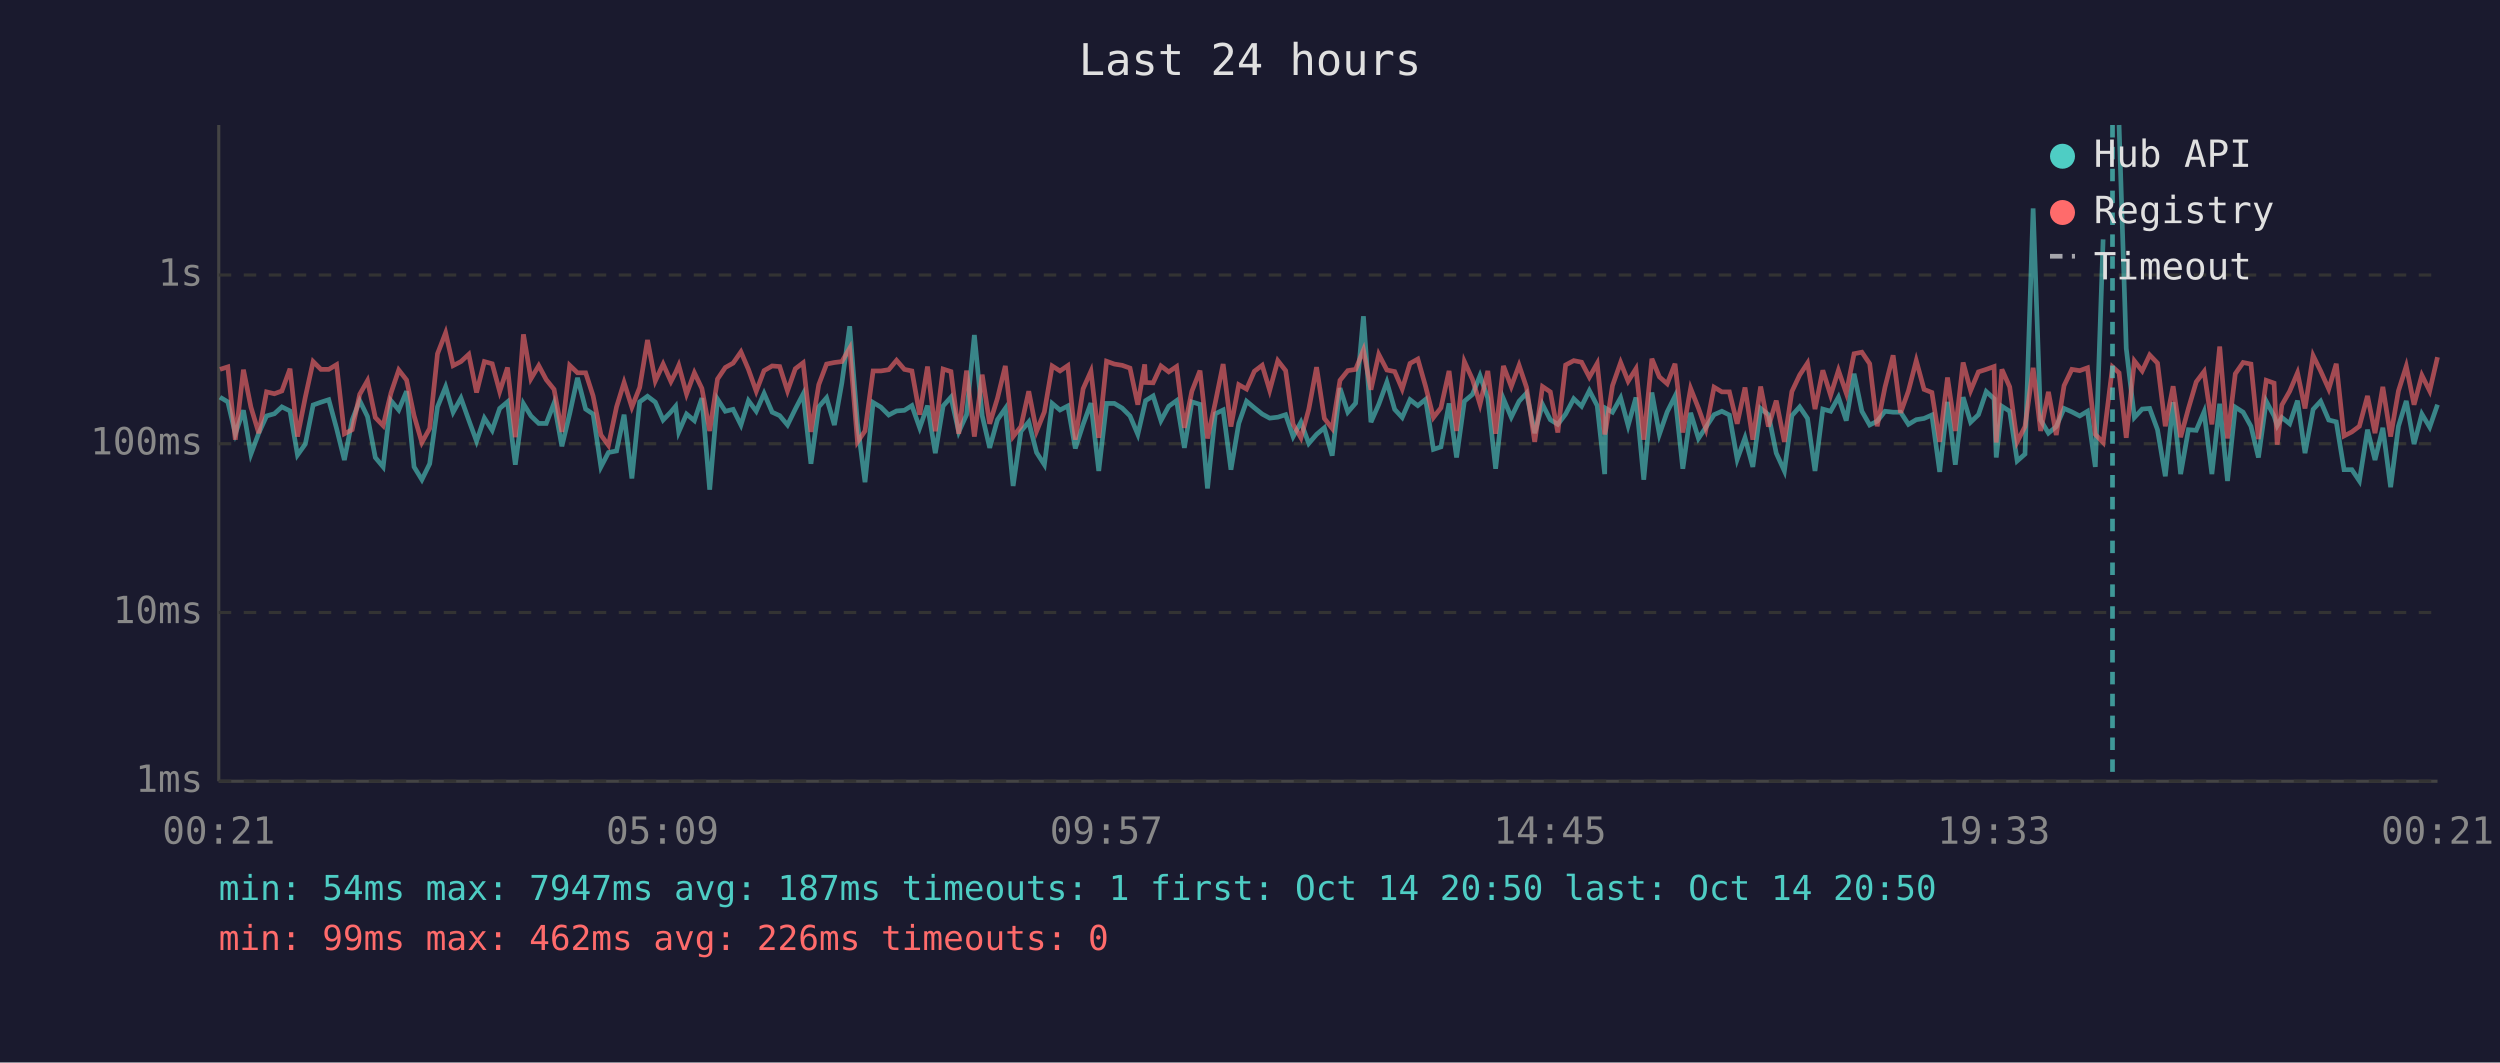
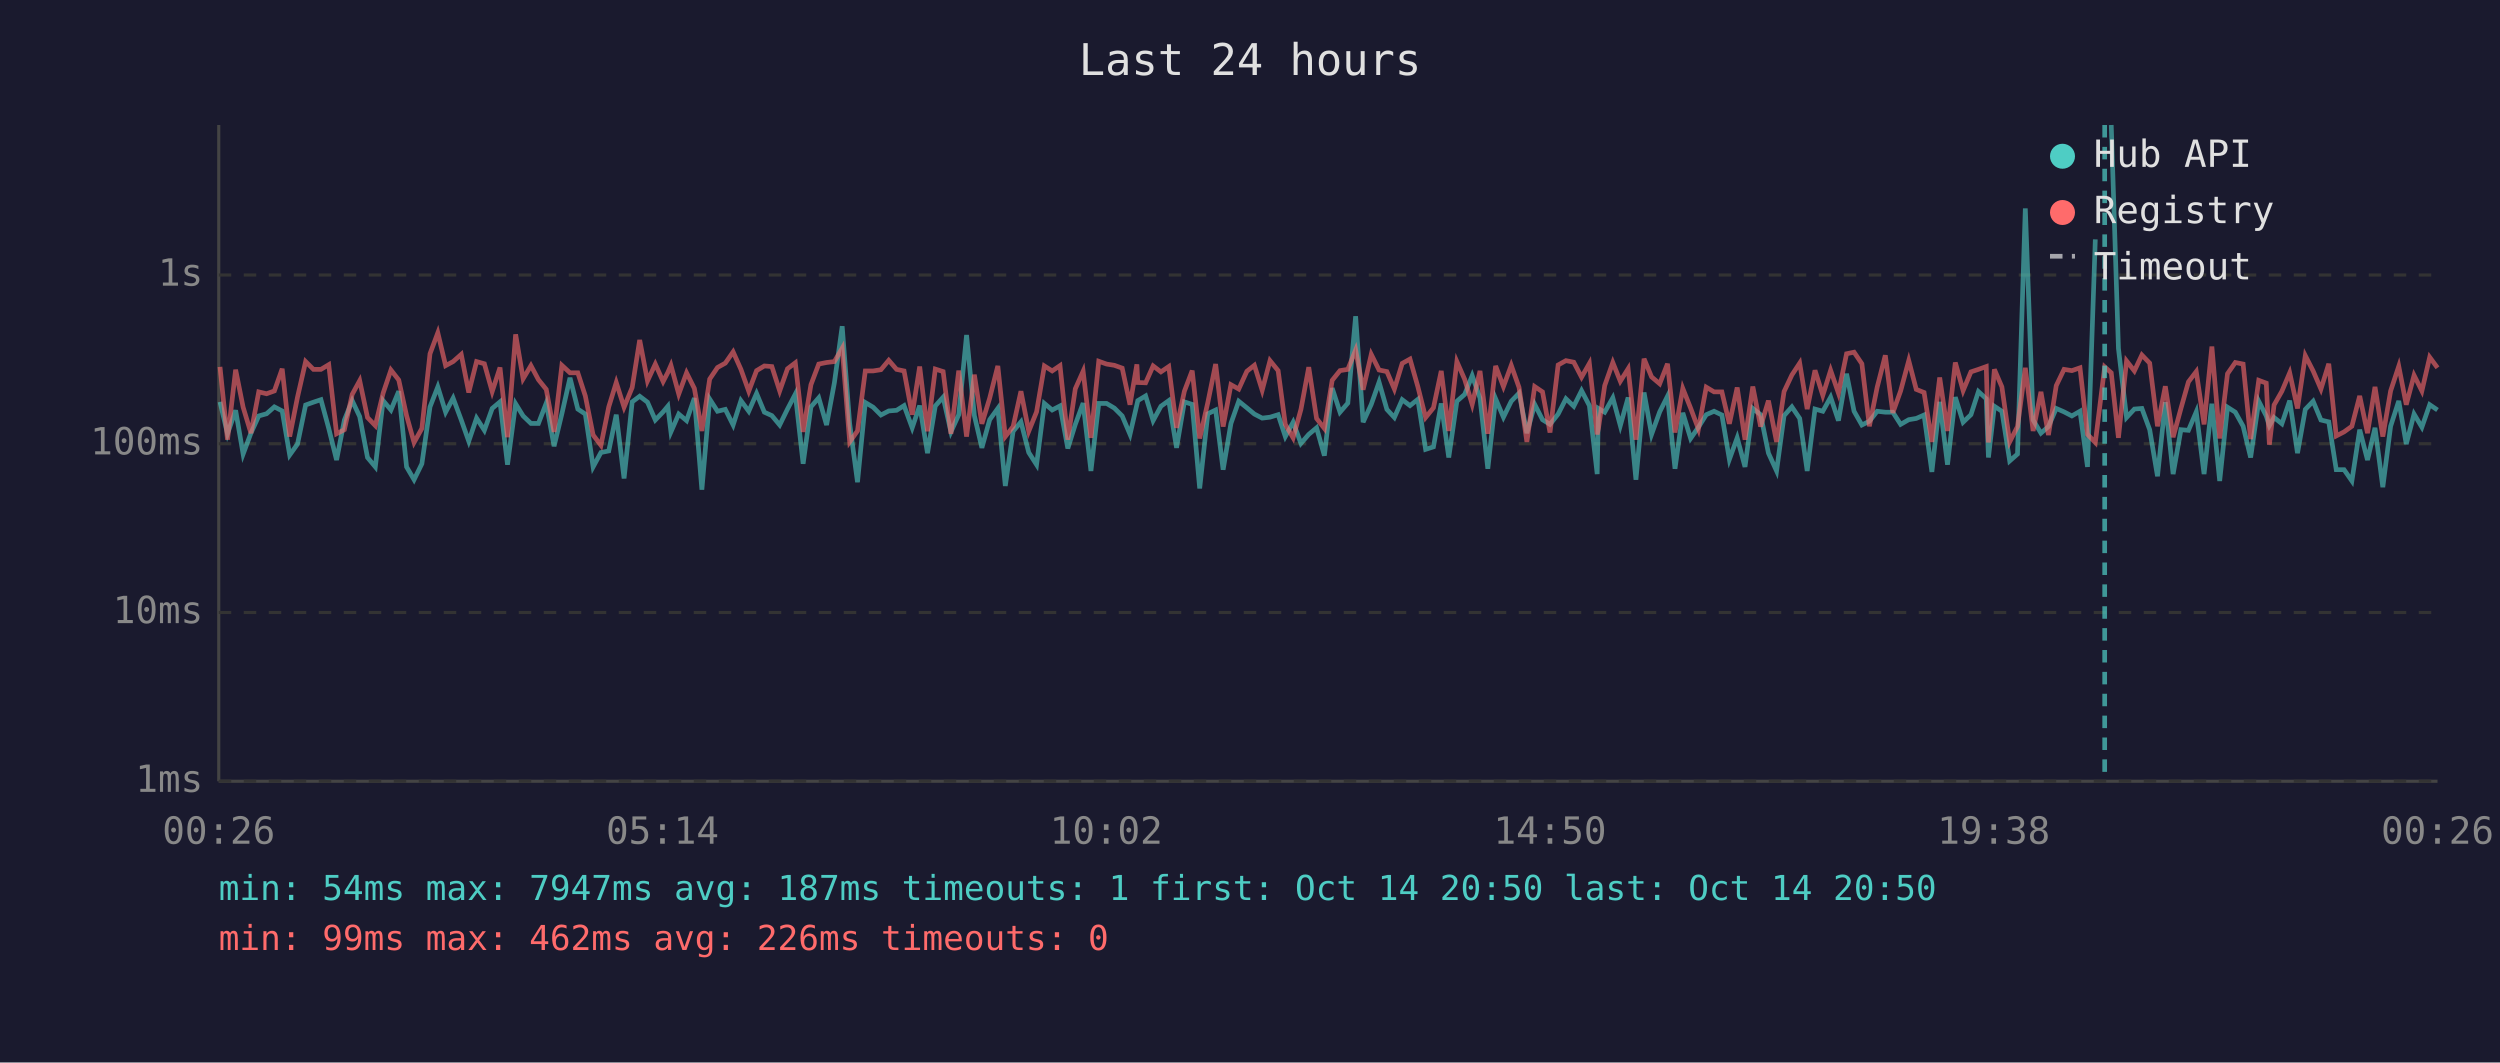
<svg xmlns="http://www.w3.org/2000/svg" viewBox="0 0 800 340" font-family="monospace" font-size="12">
  <rect width="800" height="340" fill="#1a1a2e" />
  <text x="400" y="24" fill="#e0e0e0" font-size="14" text-anchor="middle">Last 24 hours</text>
  <line x1="70" y1="40" x2="70" y2="250" stroke="#444" stroke-width="1" />
  <line x1="70" y1="250" x2="780" y2="250" stroke="#444" stroke-width="1" />
  <line x1="70" y1="250" x2="780" y2="250" stroke="#333" stroke-width="1" stroke-dasharray="4" />
  <text x="65" y="250" fill="#888" text-anchor="end" dominant-baseline="middle">1ms</text>
  <line x1="70" y1="196" x2="780" y2="196" stroke="#333" stroke-width="1" stroke-dasharray="4" />
  <text x="65" y="196" fill="#888" text-anchor="end" dominant-baseline="middle">10ms</text>
  <line x1="70" y1="142" x2="780" y2="142" stroke="#333" stroke-width="1" stroke-dasharray="4" />
  <text x="65" y="142" fill="#888" text-anchor="end" dominant-baseline="middle">100ms</text>
  <line x1="70" y1="88" x2="780" y2="88" stroke="#333" stroke-width="1" stroke-dasharray="4" />
  <text x="65" y="88" fill="#888" text-anchor="end" dominant-baseline="middle">1s</text>
-   <text x="70" y="270" fill="#888" text-anchor="middle">00:21</text>
-   <text x="212" y="270" fill="#888" text-anchor="middle">05:09</text>
-   <text x="354" y="270" fill="#888" text-anchor="middle">09:57</text>
-   <text x="496" y="270" fill="#888" text-anchor="middle">14:45</text>
-   <text x="638" y="270" fill="#888" text-anchor="middle">19:33</text>
-   <text x="780" y="270" fill="#888" text-anchor="middle">00:21</text>
-   <polyline points="70.4,127.1 72.9,128.6 75.3,138.8 77.9,131.3 80.3,145.3 82.8,138.6 85.3,133.1 87.8,132.4 90.2,130.2 92.8,131.5 95.2,145.6 97.7,142.1 100.2,129.6 102.7,128.7 105.2,127.9 107.7,137.1 110.2,147.2 112.7,134.4 115.1,128.2 117.6,133.3 120.1,146.4 122.6,149.4 125.1,128.2 127.6,131.2 130.1,125.2 132.5,149.4 135.0,153.5 137.5,148.4 140.0,130.2 142.6,123.8 145.0,131.9 147.5,127.4 150.0,134.4 152.5,141.2 155.0,133.8 157.5,137.7 159.9,130.7 162.4,128.6 164.9,148.7 167.5,129.2 169.9,133.1 172.4,135.5 174.8,135.5 177.3,129.0 179.8,142.8 182.3,132.4 184.8,120.9 187.4,130.9 189.8,132.5 192.3,149.4 194.7,144.8 197.3,144.3 199.7,132.7 202.2,153.1 204.7,128.6 207.2,126.8 209.7,128.7 212.2,134.4 214.7,131.8 216.2,130.0 217.2,138.2 219.7,132.5 222.2,134.6 224.6,127.4 227.1,156.7 229.6,127.7 232.1,131.6 234.6,131.0 237.1,136.0 239.5,128.2 242.0,131.6 244.5,125.9 247.1,131.9 249.5,133.0 252.0,136.0 254.5,130.9 257.0,126.1 259.5,148.4 262.0,130.2 264.5,127.3 267.0,136.0 269.4,122.5 271.9,104.4 274.4,135.6 276.8,154.3 279.4,128.8 281.9,130.3 284.4,132.8 286.9,131.5 289.4,131.3 291.8,129.8 294.3,136.9 296.8,129.8 299.3,145.0 301.8,129.9 304.3,127.1 306.8,138.2 309.3,132.7 311.8,107.2 314.3,133.0 316.7,143.3 319.2,134.3 321.7,130.7 324.2,155.5 326.7,138.0 329.2,135.0 331.7,144.8 334.2,148.7 336.7,129.1 339.2,131.2 341.7,129.9 344.1,143.5 346.6,135.8 349.1,129.0 351.6,150.7 354.1,129.1 356.6,129.1 359.1,130.6 361.6,133.1 364.1,139.0 366.3,129.5 366.6,128.2 369.0,126.7 371.5,134.6 374.0,130.0 376.5,128.2 379.0,143.3 381.4,128.6 384.0,129.4 386.4,156.3 388.9,132.4 391.4,131.2 393.9,150.3 396.4,135.5 398.9,128.4 401.4,130.5 403.9,132.5 406.3,133.8 408.9,133.5 411.4,132.7 413.8,139.7 416.3,135.1 418.8,141.9 421.3,139.0 423.8,136.9 426.3,145.8 428.8,124.2 431.3,131.9 433.8,129.0 436.3,101.2 438.7,135.1 441.2,129.4 443.8,122.3 446.3,131.0 448.7,133.6 451.2,127.9 453.7,129.8 456.2,127.8 458.7,143.8 461.1,143.0 463.7,129.1 466.1,146.4 468.6,128.4 471.2,126.2 473.6,120.2 476.1,127.4 478.6,150.0 481.1,127.6 483.6,133.5 486.1,128.4 488.5,125.8 491.1,138.6 493.6,129.4 496.1,134.3 498.5,135.8 501.0,132.5 503.6,127.6 506.1,130.0 508.6,125.0 511.1,129.8 513.5,151.7 513.9,130.7 516.0,131.9 518.6,127.3 521.0,136.2 523.5,127.2 526.0,153.5 528.6,125.6 531.0,139.0 533.5,131.8 536.0,126.8 538.5,150.0 541.0,132.1 543.5,140.3 545.9,136.7 548.5,132.7 551.0,131.6 553.4,132.8 555.9,147.0 558.4,140.1 560.9,149.4 563.4,130.7 565.9,132.7 568.4,145.0 571.0,150.7 573.4,133.0 575.9,130.2 578.4,133.9 580.8,150.7 583.3,130.9 585.8,131.6 588.3,127.1 590.8,134.6 593.3,119.6 595.8,131.6 598.3,136.0 600.7,134.8 603.2,131.6 605.8,131.9 608.2,131.9 610.7,135.8 613.2,134.3 615.7,133.9 618.2,132.8 620.7,151.0 623.2,128.6 625.7,148.7 628.2,127.1 630.6,135.1 633.1,132.7 635.6,125.3 638.1,127.6 638.8,146.4 640.6,130.0 643.1,131.6 645.5,147.5 648.0,145.3 650.6,66.7 653.0,134.4 655.5,138.6 658.0,136.5 660.5,130.7 663.0,131.8 665.5,133.1 668.0,131.6 670.5,149.4 673.0,76.6" fill="none" stroke="#4ecdc4" stroke-width="1.5" opacity="0.6" />
-   <polyline points="678.1,40.0 680.4,111.5 683.0,133.6 685.5,130.9 687.9,130.7 690.4,137.5 692.9,152.4 695.4,128.7 697.8,151.7 700.3,137.5 702.8,137.7 705.3,131.8 707.8,151.7 710.3,129.2 712.8,153.9 715.3,130.3 717.8,131.9 720.3,136.4 722.7,146.4 725.2,128.4 727.7,133.1 728.7,136.2 730.2,133.6 732.7,135.6 735.2,128.2 737.6,145.0 740.2,131.0 742.6,128.4 745.2,134.4 747.6,135.0 750.1,150.3 752.6,150.3 755.0,153.9 757.6,137.5 760.0,147.2 762.5,136.9 765.0,155.9 767.5,136.4 770.0,128.3 772.5,142.1 775.0,132.5 777.5,136.7 780.0,129.5" fill="none" stroke="#4ecdc4" stroke-width="1.5" opacity="0.6" />
-   <polyline points="70.4,118.2 72.9,117.4 75.3,140.7 77.9,118.3 80.3,130.3 82.8,138.6 85.3,125.4 87.8,126.0 90.2,125.1 92.8,118.0 95.2,139.7 97.7,127.1 100.2,115.7 102.7,118.2 105.2,118.2 107.7,116.7 110.2,138.8 112.7,137.5 115.1,126.2 117.6,121.8 120.1,133.6 122.6,136.2 125.1,125.8 127.6,118.4 130.1,121.6 132.5,133.0 135.0,141.6 137.5,137.1 140.0,113.2 142.6,106.5 145.0,117.0 147.5,115.7 150.0,113.4 152.5,125.6 155.0,115.7 157.5,116.4 159.9,125.3 162.4,117.6 164.9,139.9 167.5,107.0 169.9,121.2 172.4,117.0 174.8,121.5 177.3,124.6 179.8,138.2 182.3,116.9 184.8,119.3 187.4,119.3 189.8,126.7 192.3,139.2 194.7,142.5 197.3,130.2 199.7,122.4 202.2,130.3 204.7,124.0 207.2,108.8 209.7,121.9 212.2,116.5 214.7,122.1 216.2,119.2 217.2,116.9 219.7,126.1 222.2,119.3 224.6,124.3 227.1,137.9 229.6,121.3 232.1,117.6 234.6,116.2 237.1,112.6 239.5,118.2 242.0,125.2 244.5,118.6 247.1,117.1 249.5,117.3 252.0,125.1 254.5,118.0 257.0,116.1 259.5,138.2 262.0,123.1 264.5,116.5 267.0,116.0 269.4,115.7 271.9,111.4 274.4,141.4 276.8,137.9 279.4,118.7 281.9,118.7 284.4,118.3 286.9,115.3 289.4,118.2 291.8,118.7 294.3,132.7 296.8,117.3 299.3,138.0 301.8,118.1 304.3,118.9 306.8,138.8 309.3,118.6 311.8,139.7 314.3,119.9 316.7,135.6 319.2,127.4 321.7,117.1 324.2,139.7 326.7,136.5 329.2,125.2 331.7,138.0 334.2,131.8 336.7,117.1 339.2,118.7 341.7,117.0 344.1,140.7 346.6,124.4 349.1,118.8 351.6,140.1 354.1,115.6 356.6,116.5 359.1,116.9 361.6,117.8 364.1,129.5 366.3,116.6 366.6,122.4 369.0,122.5 371.5,117.1 374.0,119.0 376.5,117.3 379.0,136.9 381.4,125.2 384.0,118.6 386.4,140.3 388.9,128.8 391.4,116.5 393.9,136.5 396.4,123.1 398.9,124.5 401.4,118.8 403.9,116.9 406.3,124.9 408.9,115.4 411.4,118.6 413.8,135.8 416.3,140.1 418.8,131.0 421.3,117.5 423.8,133.9 426.3,137.1 428.8,121.7 431.3,118.6 433.8,118.2 436.3,112.0 438.7,124.7 441.2,113.4 443.8,118.4 446.3,118.9 448.7,124.5 451.2,116.3 453.7,114.9 456.2,123.7 458.7,133.6 461.1,130.5 463.7,118.7 466.1,137.9 468.6,115.7 471.2,121.4 473.6,129.4 476.1,118.7 478.6,138.8 481.1,117.1 483.6,123.7 486.1,116.9 488.5,124.0 491.1,141.4 493.6,123.7 496.1,125.4 498.5,138.4 501.0,116.8 503.6,115.4 506.1,115.9 508.6,120.7 511.1,116.3 513.5,139.0 513.9,137.1 516.0,123.4 518.6,116.0 521.0,122.0 523.5,118.0 526.0,140.7 528.6,114.8 531.0,120.6 533.5,122.8 536.0,116.4 538.5,138.4 541.0,124.3 543.5,130.6 545.9,137.3 548.5,123.9 551.0,125.4 553.4,125.4 555.9,135.6 558.4,124.0 560.9,140.7 563.4,123.7 565.9,136.5 568.4,128.2 571.0,141.4 573.4,125.3 575.9,120.0 578.4,116.2 580.8,130.9 583.3,118.5 585.8,126.5 588.3,118.5 590.8,125.8 593.3,113.2 595.8,112.7 598.3,116.4 600.7,136.4 603.2,123.9 605.8,113.7 608.2,132.1 610.7,125.1 613.2,115.4 615.7,124.6 618.2,125.6 620.7,141.4 623.2,120.8 625.7,137.9 628.2,116.0 630.6,125.0 633.1,119.0 635.6,118.2 638.1,117.3 638.8,141.6 640.6,118.2 643.1,123.8 645.5,141.4 648.0,136.5 650.6,117.7 653.0,137.9 655.5,125.4 658.0,139.2 660.5,123.4 663.0,118.2 665.5,118.6 668.0,117.7 670.5,139.0 673.0,141.6 676.0,117.4 678.1,119.3 680.4,140.1 683.0,115.5 685.5,118.7 687.9,113.6 690.4,116.2 692.9,136.4 695.4,123.6 697.8,139.9 700.3,130.7 702.8,122.2 705.3,118.9 707.8,135.8 710.3,110.9 712.8,140.3 715.3,119.6 717.8,116.0 720.3,116.5 722.7,140.5 725.2,121.7 727.7,122.6 728.7,142.3 730.2,129.6 732.7,125.2 735.2,119.3 737.6,130.7 740.2,113.8 742.6,118.7 745.2,124.5 747.6,116.4 750.1,139.5 752.6,138.2 755.0,136.4 757.6,126.7 760.0,138.6 762.5,123.8 765.0,139.7 767.5,125.1 770.0,117.2 772.5,129.5 775.0,120.1 777.5,125.1 780.0,114.3" fill="none" stroke="#ff6b6b" stroke-width="1.5" opacity="0.6" />
-   <line x1="676.0" y1="40" x2="676.0" y2="250" stroke="#4ecdc4" stroke-width="1.5" stroke-dasharray="4,3" opacity="0.7" />
+   <text x="70" y="270" fill="#888" text-anchor="middle">00:26</text>
+   <text x="212" y="270" fill="#888" text-anchor="middle">05:14</text>
+   <text x="354" y="270" fill="#888" text-anchor="middle">10:02</text>
+   <text x="496" y="270" fill="#888" text-anchor="middle">14:50</text>
+   <text x="638" y="270" fill="#888" text-anchor="middle">19:38</text>
+   <text x="780" y="270" fill="#888" text-anchor="middle">00:26</text>
+   <polyline points="70.4,128.6 72.8,138.8 75.4,131.3 77.8,145.3 80.3,138.6 82.8,133.1 85.3,132.4 87.8,130.2 90.3,131.5 92.7,145.6 95.2,142.1 97.8,129.6 100.3,128.7 102.7,127.9 105.2,137.1 107.7,147.2 110.2,134.4 112.7,128.2 115.1,133.3 117.6,146.4 120.1,149.4 122.6,128.2 125.1,131.2 127.6,125.2 130.1,149.4 132.5,153.5 135.0,148.4 137.6,130.2 140.1,123.8 142.6,131.9 145.0,127.4 147.6,134.4 150.0,141.2 152.5,133.8 155.0,137.7 157.5,130.7 160.0,128.6 162.4,148.7 165.0,129.2 167.4,133.1 169.9,135.5 172.3,135.5 174.8,129.0 177.3,142.8 179.8,132.4 182.4,120.9 184.9,130.9 187.3,132.5 189.8,149.4 192.3,144.8 194.8,144.3 197.2,132.7 199.7,153.1 202.3,128.6 204.7,126.8 207.2,128.7 209.7,134.4 212.2,131.8 213.7,130.0 214.7,138.2 217.2,132.5 219.7,134.6 222.2,127.4 224.6,156.7 227.1,127.7 229.6,131.6 232.1,131.0 234.6,136.0 237.1,128.2 239.6,131.6 242.1,125.9 244.6,131.9 247.0,133.0 249.5,136.0 252.0,130.9 254.5,126.1 257.0,148.4 259.5,130.2 262.0,127.3 264.5,136.0 267.0,122.5 269.5,104.4 271.9,135.6 274.4,154.3 276.9,128.8 279.4,130.3 281.9,132.8 284.4,131.5 286.9,131.3 289.3,129.8 291.9,136.9 294.3,129.8 296.8,145.0 299.3,129.9 301.8,127.1 304.3,138.2 306.8,132.7 309.3,107.2 311.8,133.0 314.2,143.3 316.7,134.3 319.3,130.7 321.7,155.5 324.2,138.0 326.7,135.0 329.2,144.8 331.7,148.7 334.2,129.1 336.7,131.2 339.2,129.9 341.7,143.5 344.1,135.8 346.6,129.0 349.1,150.7 351.6,129.1 354.1,129.1 356.6,130.6 359.1,133.1 361.6,139.0 363.8,129.5 364.1,128.2 366.6,126.7 369.0,134.6 371.5,130.0 374.0,128.2 376.5,143.3 379.0,128.6 381.5,129.4 383.9,156.3 386.5,132.4 389.0,131.2 391.4,150.3 393.9,135.5 396.4,128.4 399.0,130.5 401.4,132.5 403.9,133.8 406.4,133.5 409.0,132.7 411.3,139.7 413.8,135.1 416.3,141.9 418.8,139.0 421.3,136.9 423.8,145.8 426.3,124.2 428.8,131.9 431.3,129.0 433.8,101.2 436.2,135.1 438.8,129.4 441.3,122.3 443.8,131.0 446.2,133.6 448.7,127.9 451.2,129.8 453.7,127.8 456.2,143.8 458.7,143.0 461.2,129.1 463.6,146.4 466.2,128.4 468.7,126.2 471.1,120.2 473.6,127.4 476.1,150.0 478.6,127.6 481.1,133.5 483.6,128.4 486.1,125.8 488.6,138.6 491.1,129.4 493.6,134.3 496.0,135.8 498.6,132.5 501.1,127.6 503.6,130.0 506.1,125.0 508.6,129.8 511.1,151.7 511.5,130.7 513.5,131.9 516.1,127.3 518.5,136.2 521.0,127.2 523.5,153.5 526.1,125.6 528.5,139.0 531.1,131.8 533.6,126.8 536.0,150.0 538.5,132.1 541.0,140.3 543.5,136.7 546.0,132.7 548.5,131.6 551.0,132.8 553.4,147.0 555.9,140.1 558.4,149.4 560.9,130.7 563.4,132.7 565.9,145.0 568.5,150.7 570.9,133.0 573.4,130.2 575.9,133.9 578.3,150.7 580.8,130.9 583.3,131.6 585.8,127.1 588.3,134.6 590.9,119.6 593.3,131.6 595.8,136.0 598.2,134.8 600.7,131.6 603.3,131.9 605.7,131.9 608.2,135.8 610.8,134.3 613.2,133.9 615.7,132.8 618.2,151.0 620.7,128.6 623.2,148.7 625.7,127.1 628.2,135.1 630.7,132.7 633.1,125.3 635.6,127.6 636.3,146.4 638.2,130.0 640.6,131.6 643.1,147.5 645.6,145.3 648.1,66.7 650.6,134.4 653.1,138.6 655.5,136.5 658.0,130.7 660.5,131.8 663.0,133.1 665.6,131.6 668.0,149.4 670.5,76.6" fill="none" stroke="#4ecdc4" stroke-width="1.5" opacity="0.6" />
+   <polyline points="675.6,40.0 677.9,111.5 680.5,133.6 683.0,130.9 685.4,130.7 687.9,137.5 690.4,152.4 692.9,128.7 695.4,151.7 697.9,137.5 700.3,137.7 702.8,131.8 705.3,151.7 707.8,129.2 710.3,153.9 712.8,130.3 715.3,131.9 717.8,136.4 720.2,146.4 722.8,128.4 725.2,133.1 726.2,136.2 727.7,133.6 730.2,135.6 732.7,128.2 735.2,145.0 737.7,131.0 740.2,128.4 742.7,134.4 745.2,135.0 747.6,150.3 750.1,150.3 752.6,153.9 755.1,137.5 757.6,147.2 760.0,136.9 762.5,155.9 765.0,136.4 767.6,128.3 770.0,142.1 772.5,132.5 775.0,136.7 777.5,129.5 780.0,131.2" fill="none" stroke="#4ecdc4" stroke-width="1.5" opacity="0.6" />
+   <polyline points="70.4,117.4 72.8,140.7 75.4,118.3 77.8,130.3 80.3,138.6 82.8,125.4 85.3,126.0 87.8,125.1 90.3,118.0 92.7,139.7 95.2,127.1 97.8,115.7 100.3,118.2 102.7,118.2 105.2,116.7 107.7,138.8 110.2,137.5 112.7,126.2 115.1,121.8 117.6,133.6 120.1,136.2 122.6,125.8 125.1,118.4 127.6,121.6 130.1,133.0 132.5,141.6 135.0,137.1 137.6,113.2 140.1,106.5 142.6,117.0 145.0,115.7 147.6,113.4 150.0,125.6 152.5,115.7 155.0,116.4 157.5,125.3 160.0,117.6 162.4,139.9 165.0,107.0 167.4,121.2 169.9,117.0 172.3,121.5 174.8,124.6 177.3,138.2 179.8,116.9 182.4,119.3 184.9,119.3 187.3,126.7 189.8,139.2 192.3,142.5 194.8,130.2 197.2,122.4 199.7,130.3 202.3,124.0 204.7,108.8 207.2,121.9 209.7,116.5 212.2,122.1 213.7,119.2 214.7,116.9 217.2,126.1 219.7,119.3 222.2,124.3 224.6,137.9 227.1,121.3 229.6,117.6 232.1,116.2 234.6,112.6 237.1,118.2 239.6,125.2 242.1,118.6 244.6,117.1 247.0,117.3 249.5,125.1 252.0,118.0 254.5,116.1 257.0,138.2 259.5,123.1 262.0,116.5 264.5,116.0 267.0,115.7 269.5,111.4 271.9,141.4 274.4,137.9 276.9,118.7 279.4,118.7 281.9,118.3 284.4,115.3 286.9,118.2 289.3,118.7 291.9,132.7 294.3,117.3 296.8,138.0 299.3,118.1 301.8,118.9 304.3,138.8 306.8,118.6 309.3,139.7 311.8,119.9 314.2,135.6 316.7,127.4 319.3,117.1 321.7,139.7 324.2,136.5 326.7,125.2 329.2,138.0 331.7,131.8 334.2,117.1 336.7,118.7 339.2,117.0 341.7,140.7 344.1,124.4 346.6,118.8 349.1,140.1 351.6,115.6 354.1,116.5 356.6,116.9 359.1,117.8 361.6,129.5 363.8,116.6 364.1,122.4 366.6,122.5 369.0,117.1 371.5,119.0 374.0,117.3 376.5,136.9 379.0,125.2 381.5,118.6 383.9,140.3 386.5,128.8 389.0,116.5 391.4,136.5 393.9,123.1 396.4,124.5 399.0,118.8 401.4,116.9 403.9,124.9 406.4,115.4 409.0,118.6 411.3,135.8 413.8,140.1 416.3,131.0 418.8,117.5 421.3,133.9 423.8,137.1 426.3,121.7 428.8,118.6 431.3,118.2 433.8,112.0 436.2,124.7 438.8,113.4 441.3,118.4 443.8,118.9 446.2,124.5 448.7,116.3 451.2,114.9 453.7,123.7 456.2,133.6 458.7,130.5 461.2,118.7 463.6,137.9 466.2,115.7 468.7,121.4 471.1,129.4 473.6,118.7 476.1,138.8 478.6,117.1 481.1,123.7 483.6,116.9 486.1,124.0 488.6,141.4 491.1,123.7 493.6,125.4 496.0,138.4 498.6,116.8 501.1,115.4 503.6,115.9 506.1,120.7 508.6,116.3 511.1,139.0 511.5,137.1 513.5,123.4 516.1,116.0 518.5,122.0 521.0,118.0 523.5,140.7 526.1,114.8 528.5,120.6 531.1,122.8 533.6,116.4 536.0,138.4 538.5,124.3 541.0,130.6 543.5,137.3 546.0,123.9 548.5,125.4 551.0,125.4 553.4,135.6 555.9,124.0 558.4,140.7 560.9,123.7 563.4,136.5 565.9,128.2 568.5,141.4 570.9,125.3 573.4,120.0 575.9,116.2 578.3,130.9 580.8,118.5 583.3,126.5 585.8,118.5 588.3,125.8 590.9,113.2 593.3,112.7 595.8,116.4 598.2,136.4 600.7,123.9 603.3,113.7 605.7,132.1 608.2,125.1 610.8,115.4 613.2,124.6 615.7,125.6 618.2,141.4 620.7,120.8 623.2,137.9 625.7,116.0 628.2,125.0 630.7,119.0 633.1,118.2 635.6,117.3 636.3,141.6 638.2,118.2 640.6,123.8 643.1,141.4 645.6,136.5 648.1,117.7 650.6,137.9 653.1,125.4 655.5,139.2 658.0,123.4 660.5,118.2 663.0,118.6 665.6,117.7 668.0,139.0 670.5,141.6 673.5,117.4 675.6,119.3 677.9,140.1 680.5,115.5 683.0,118.7 685.4,113.6 687.9,116.2 690.4,136.4 692.9,123.6 695.4,139.9 697.9,130.7 700.3,122.2 702.8,118.9 705.3,135.8 707.8,110.9 710.3,140.3 712.8,119.6 715.3,116.0 717.8,116.5 720.2,140.5 722.8,121.7 725.2,122.6 726.2,142.3 727.7,129.6 730.2,125.2 732.7,119.3 735.2,130.7 737.7,113.8 740.2,118.7 742.7,124.5 745.2,116.4 747.6,139.5 750.1,138.2 752.6,136.4 755.1,126.7 757.6,138.6 760.0,123.8 762.5,139.7 765.0,125.1 767.6,117.2 770.0,129.5 772.5,120.1 775.0,125.1 777.5,114.3 780.0,117.7" fill="none" stroke="#ff6b6b" stroke-width="1.5" opacity="0.6" />
+   <line x1="673.5" y1="40" x2="673.5" y2="250" stroke="#4ecdc4" stroke-width="1.5" stroke-dasharray="4,3" opacity="0.7" />
  <circle cx="660" cy="50" r="4" fill="#4ecdc4" />
  <text x="670" y="50" fill="#e0e0e0" dominant-baseline="middle">Hub API</text>
  <circle cx="660" cy="68" r="4" fill="#ff6b6b" />
  <text x="670" y="68" fill="#e0e0e0" dominant-baseline="middle">Registry</text>
  <line x1="656" y1="82" x2="664" y2="82" stroke="#e0e0e0" stroke-width="1.5" stroke-dasharray="4,3" opacity="0.7" />
  <text x="670" y="86" fill="#e0e0e0" dominant-baseline="middle">Timeout</text>
  <text x="70" y="288" fill="#4ecdc4" font-size="11">min: 54ms  max: 7947ms  avg: 187ms  timeouts: 1  first: Oct 14 20:50  last: Oct 14 20:50</text>
  <text x="70" y="304" fill="#ff6b6b" font-size="11">min: 99ms  max: 462ms  avg: 226ms  timeouts: 0</text>
</svg>
